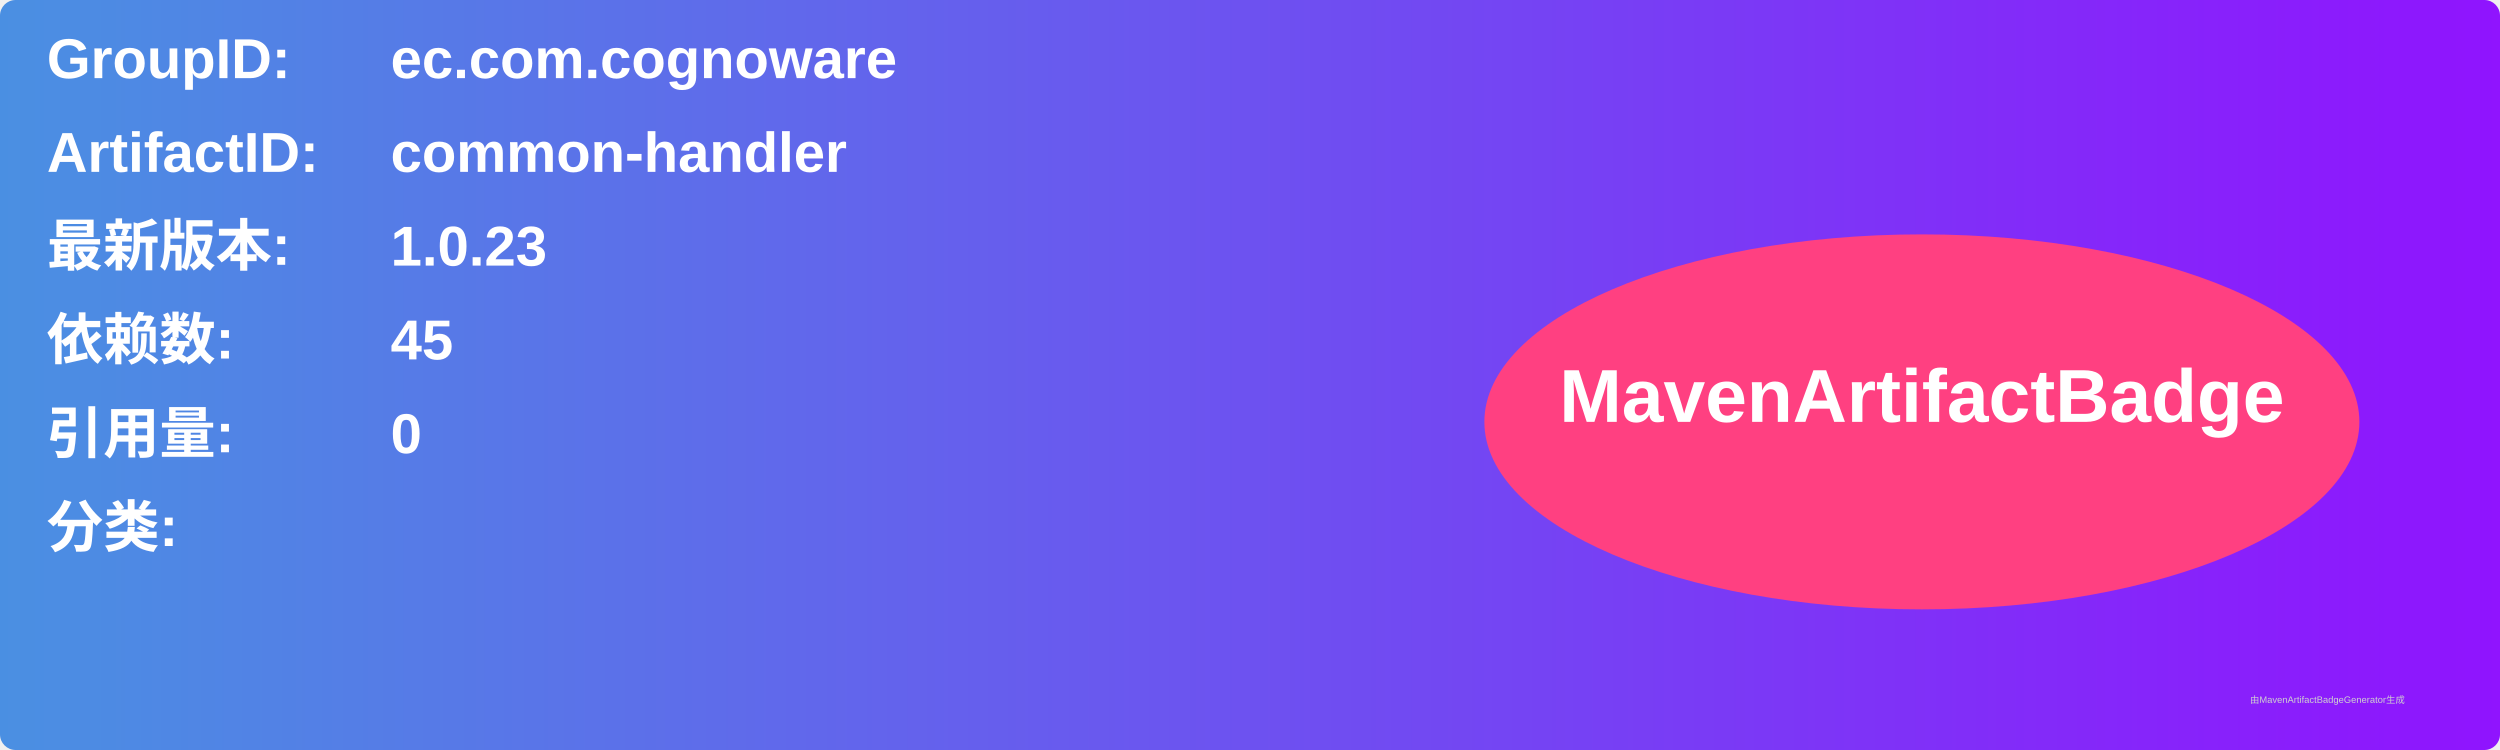
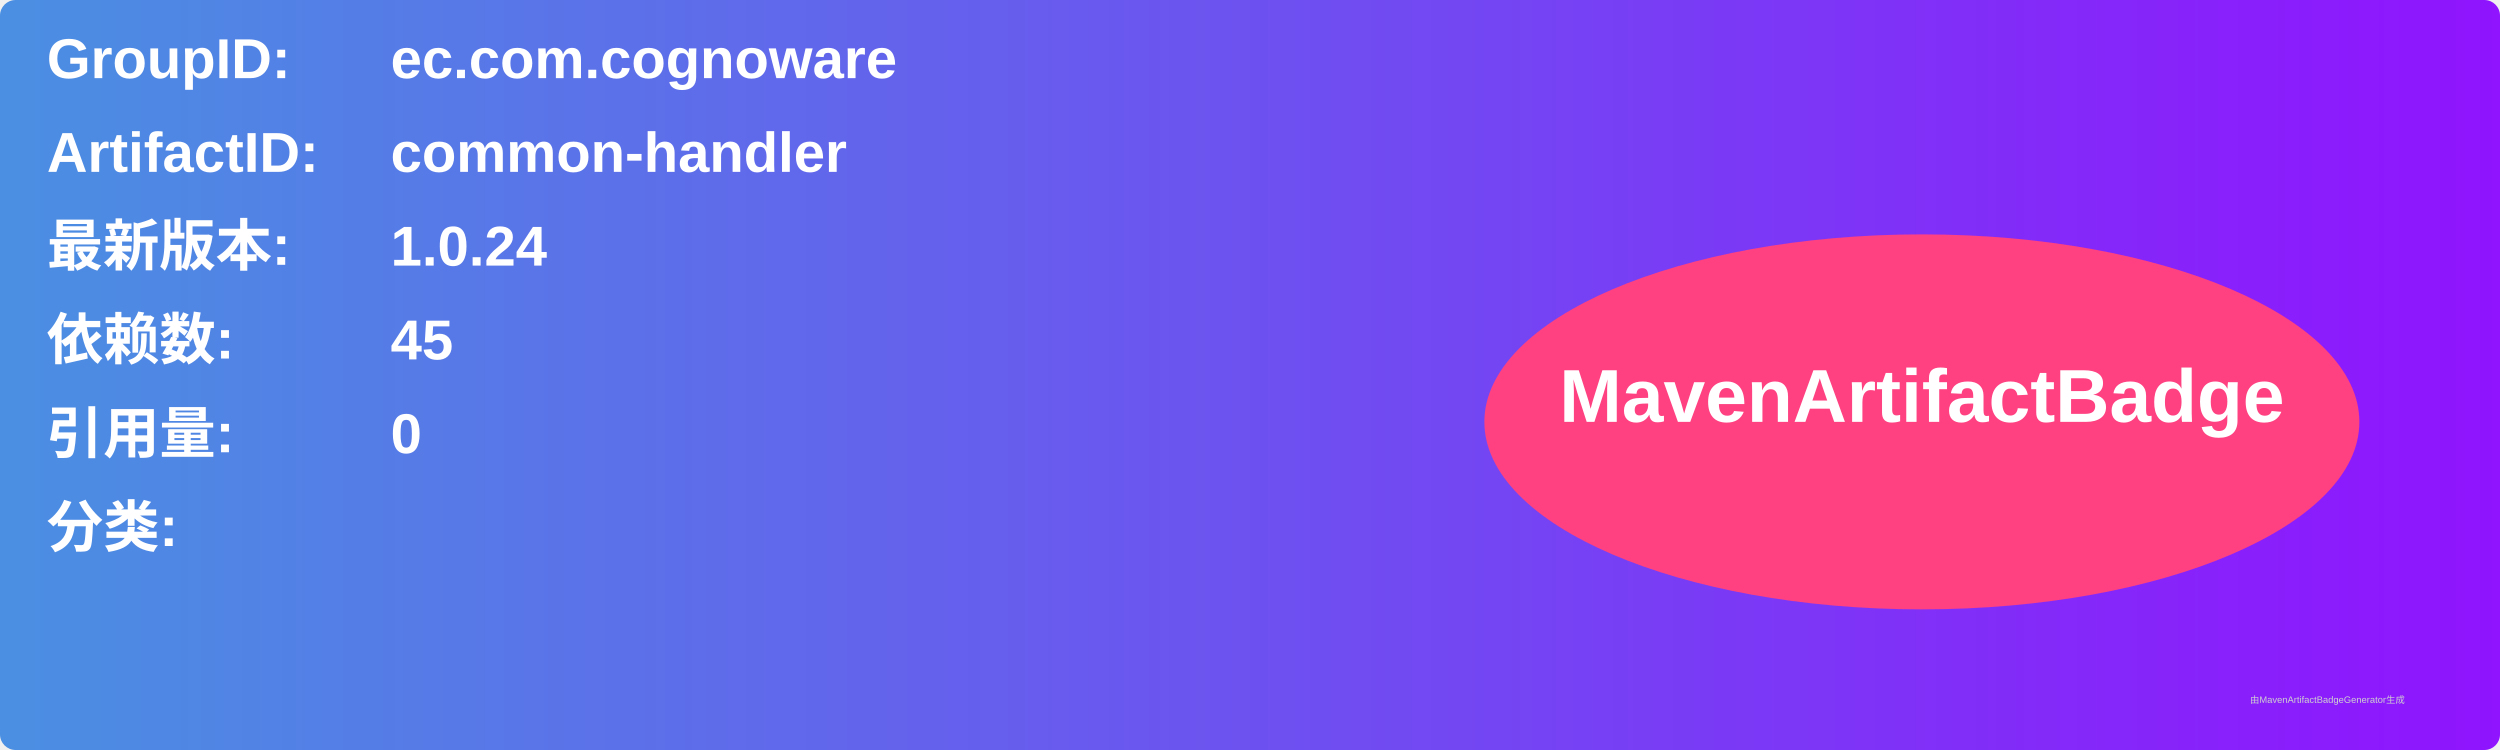
<svg xmlns="http://www.w3.org/2000/svg" width="800" height="240" viewBox="0 0 800 240">
  <linearGradient id="grad" x1="0%" y1="0%" x2="100%" y2="0%">
    <stop offset="0%" stop-color="#4a90e2" />
    <stop offset="100%" stop-color="#9013fe" />
  </linearGradient>
  <rect width="100%" height="100%" rx="5" ry="5" fill="url(#grad)" />
  <g transform="translate(15, 15)">
    <text x="0" y="10" font-family="Arial" font-size="18" fill="white" font-weight="bold" width="260">GroupID:</text>
    <text x="110" y="10" font-family="Arial" font-size="18" fill="white" font-weight="bold" width="460">ec.com.cognoware</text>
    <text x="0" y="40" font-family="Arial" font-size="18" fill="white" font-weight="bold" width="260">ArtifactID:</text>
    <text x="110" y="40" font-family="Arial" font-size="18" fill="white" font-weight="bold" width="460">common-handler</text>
    <text x="0" y="70" font-family="Arial" font-size="18" fill="white" font-weight="bold">最新版本:</text>
    <text x="110" y="70" font-family="Arial" font-size="18" fill="white" font-weight="bold">
-       <tspan font-weight="bold">1.0.23</tspan>
+       <tspan font-weight="bold">1.0.24</tspan>
    </text>
    <text x="0" y="100" font-family="Arial" font-size="18" fill="white" font-weight="bold">依赖数: </text>
    <text x="110" y="100" font-family="Arial" font-size="18" fill="white">
      <tspan font-weight="bold">45</tspan>
    </text>
    <text x="0" y="130" font-family="Arial" font-size="18" fill="white" font-weight="bold">引用量: </text>
    <text x="110" y="130" font-family="Arial" font-size="18" fill="white">
      <tspan font-weight="bold">0</tspan>
    </text>
    <text x="0" y="160" font-family="Arial" font-size="18" fill="white" font-weight="bold">分类:</text>
    <text x="10" y="190" font-family="Arial" font-size="10" fill="white">
      <tspan font-weight="bold" />
    </text>
    <ellipse cx="600" cy="120" rx="140" ry="60" fill="#ff4081" />
    <text x="600" y="120" text-anchor="middle" font-family="Arial" font-size="24" fill="white" font-weight="bold">MavenArtifactBadge</text>
  </g>
  <text x="720" y="225" font-family="Arial" font-size="3" fill="#d0d0d0">由MavenArtifactBadgeGenerator生成</text>
</svg>
